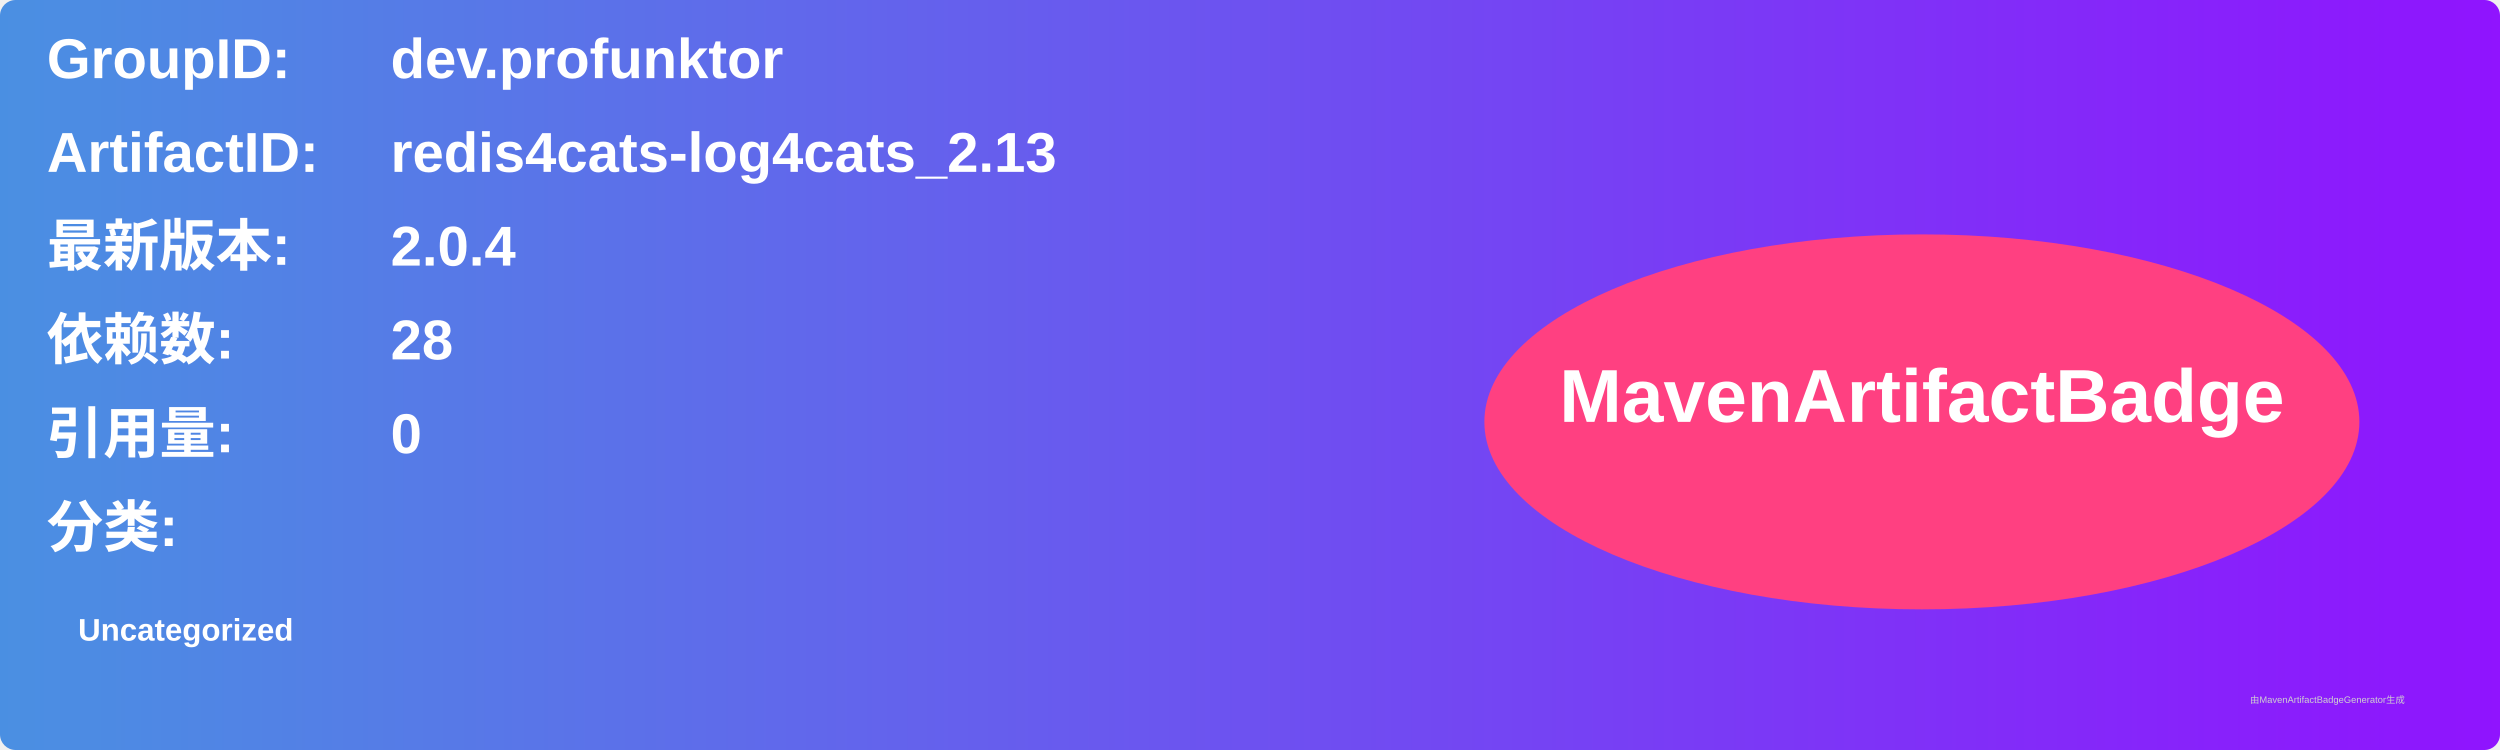
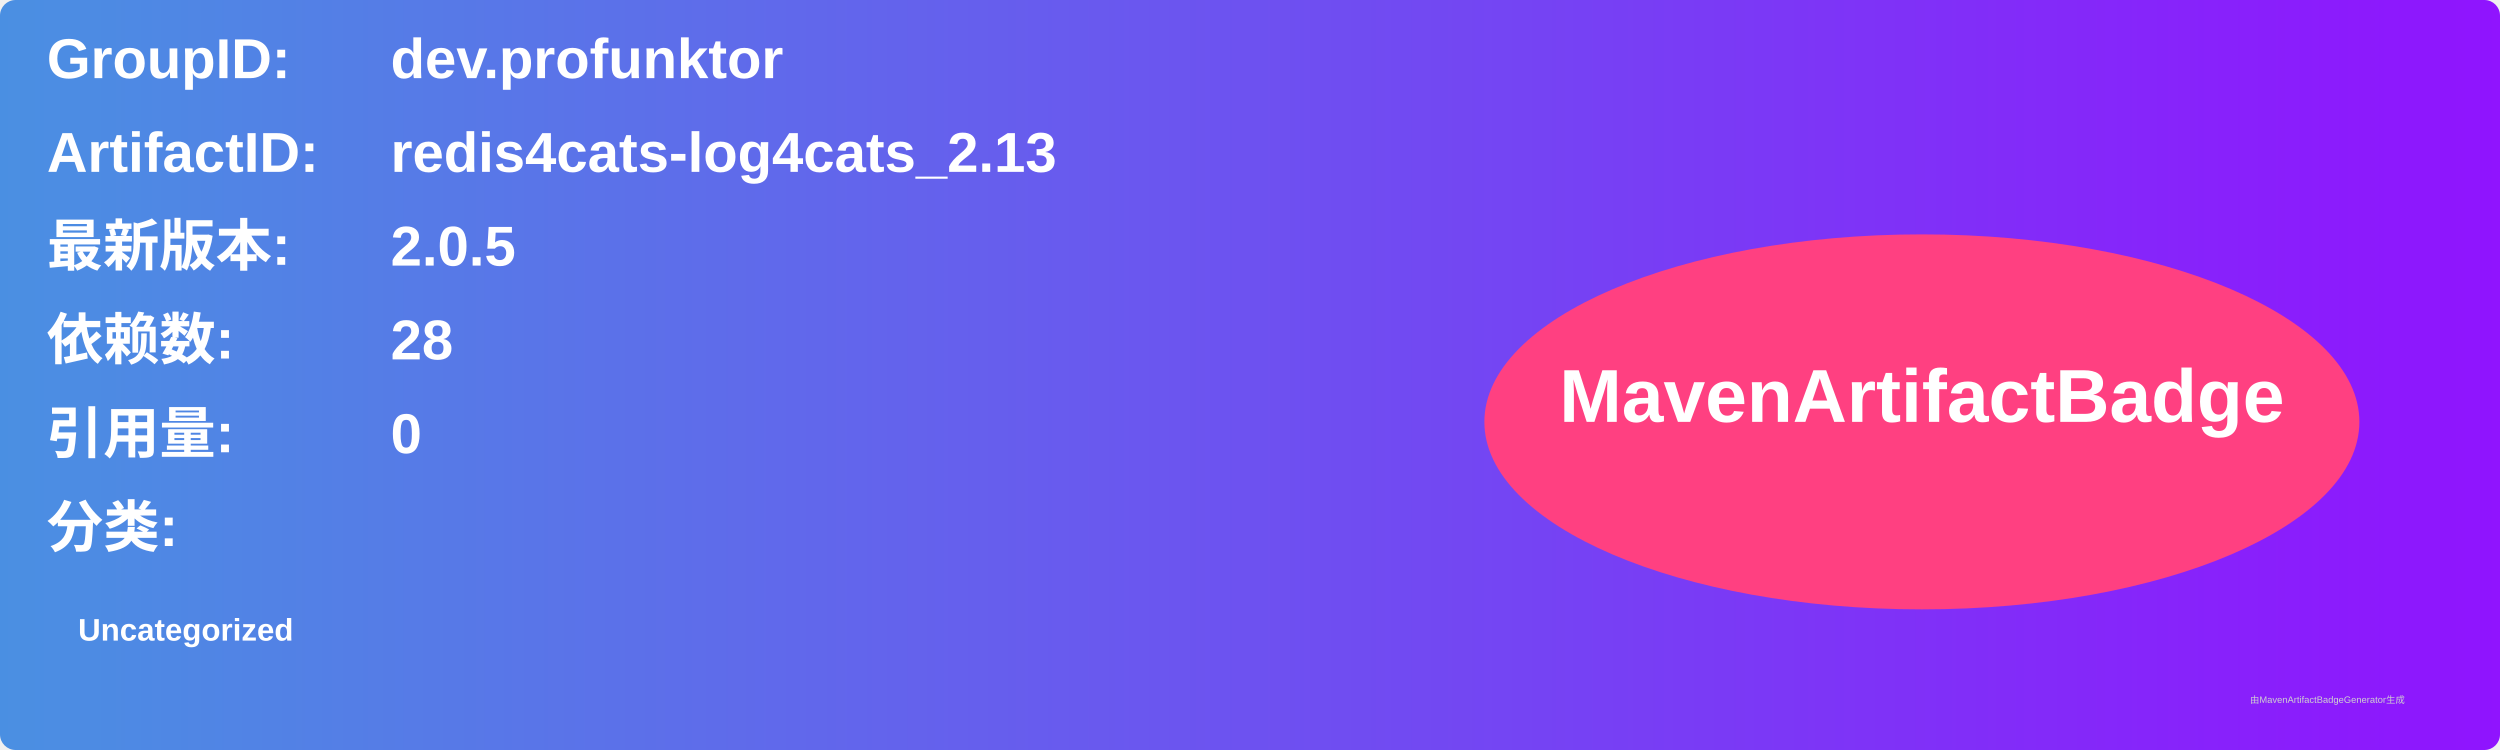
<svg xmlns="http://www.w3.org/2000/svg" width="800" height="240" viewBox="0 0 800 240">
  <linearGradient id="grad" x1="0%" y1="0%" x2="100%" y2="0%">
    <stop offset="0%" stop-color="#4a90e2" />
    <stop offset="100%" stop-color="#9013fe" />
  </linearGradient>
  <rect width="100%" height="100%" rx="5" ry="5" fill="url(#grad)" />
  <g transform="translate(15, 15)">
    <text x="0" y="10" font-family="Arial" font-size="18" fill="white" font-weight="bold" width="260">GroupID:</text>
    <text x="110" y="10" font-family="Arial" font-size="18" fill="white" font-weight="bold" width="460">dev.profunktor</text>
    <text x="0" y="40" font-family="Arial" font-size="18" fill="white" font-weight="bold" width="260">ArtifactID:</text>
    <text x="110" y="40" font-family="Arial" font-size="18" fill="white" font-weight="bold" width="460">redis4cats-log4cats_2.13</text>
    <text x="0" y="70" font-family="Arial" font-size="18" fill="white" font-weight="bold">最新版本:</text>
    <text x="110" y="70" font-family="Arial" font-size="18" fill="white" font-weight="bold">
-       <tspan font-weight="bold">2.0.4</tspan>
+       <tspan font-weight="bold">2.0.5</tspan>
    </text>
    <text x="0" y="100" font-family="Arial" font-size="18" fill="white" font-weight="bold">依赖数: </text>
    <text x="110" y="100" font-family="Arial" font-size="18" fill="white">
      <tspan font-weight="bold">28</tspan>
    </text>
    <text x="0" y="130" font-family="Arial" font-size="18" fill="white" font-weight="bold">引用量: </text>
    <text x="110" y="130" font-family="Arial" font-size="18" fill="white">
      <tspan font-weight="bold">0</tspan>
    </text>
    <text x="0" y="160" font-family="Arial" font-size="18" fill="white" font-weight="bold">分类:</text>
    <text x="10" y="190" font-family="Arial" font-size="10" fill="white">
      <tspan font-weight="bold">Uncategorized</tspan>
    </text>
    <ellipse cx="600" cy="120" rx="140" ry="60" fill="#ff4081" />
    <text x="600" y="120" text-anchor="middle" font-family="Arial" font-size="24" fill="white" font-weight="bold">MavenArtifactBadge</text>
  </g>
  <text x="720" y="225" font-family="Arial" font-size="3" fill="#d0d0d0">由MavenArtifactBadgeGenerator生成</text>
</svg>
